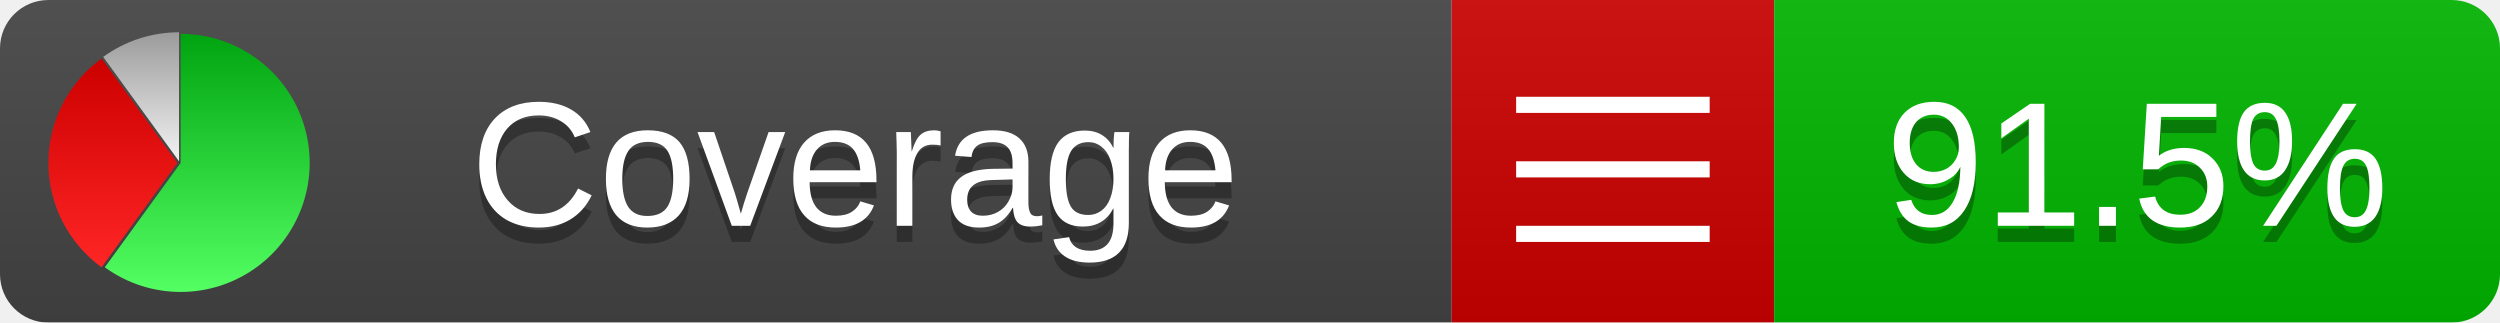
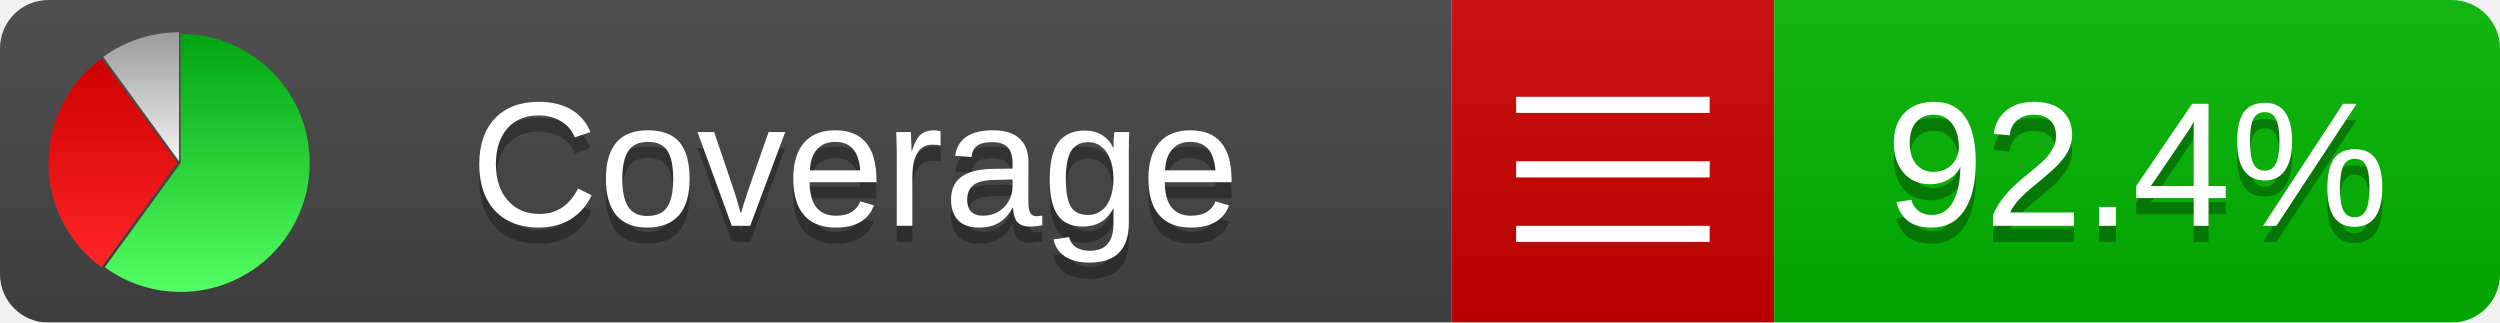
<svg xmlns="http://www.w3.org/2000/svg" xmlns:xlink="http://www.w3.org/1999/xlink" width="155" height="20">
  <style type="text/css">
          
            @keyframes fadeout {
              0 % { visibility: visible; opacity: 1; }
              40% { visibility: visible; opacity: 1; }
              50% { visibility: hidden; opacity: 0; }
              90% { visibility: hidden; opacity: 0; }
              100% { visibility: visible; opacity: 1; }
            }
            @keyframes fadein {
              0% { visibility: hidden; opacity: 0; }
              40% { visibility: hidden; opacity: 0; }
              50% { visibility: visible; opacity: 1; }
              90% { visibility: visible; opacity: 1; }
              100% { visibility: hidden; opacity: 0; }
            }
            .linecoverage {
                animation-duration: 10s;
                animation-name: fadeout;
                animation-iteration-count: infinite;
            }
            .branchcoverage {
                animation-duration: 10s;
                animation-name: fadein;
                animation-iteration-count: infinite;
            }
          
    </style>
  <defs>
    <linearGradient id="gradient" x2="0" y2="100%">
      <stop offset="0" stop-color="#bbb" stop-opacity=".1" />
      <stop offset="1" stop-opacity=".1" />
    </linearGradient>
    <linearGradient id="green" x2="0" y2="100%">
      <stop offset="0" stop-color="#00A410" />
      <stop offset="1" stop-color="#53FF63" />
    </linearGradient>
    <linearGradient id="red" x2="0" y2="100%">
      <stop offset="0" stop-color="#C00" />
      <stop offset="1" stop-color="#FF2525" />
    </linearGradient>
    <linearGradient id="gray" x2="0" y2="100%">
      <stop offset="0" stop-color="#9B9B9B" />
      <stop offset="1" stop-color="#F3F3F3" />
    </linearGradient>
    <mask id="mask">
      <rect width="155" height="20" rx="3" fill="#fff" />
    </mask>
    <g id="icon">
      <path style="fill:url(#green);" d="M205,202.5 l0,-200 a200,200 0 1,1 -117.558,361.803 z" />
      <path style="fill:url(#red);" d="M200,202.5 l-117.558,161.803 a200,200 0 0,1 0,-323.607 z" />
      <path style="fill:url(#gray);" d="M202.5,200 l-117.558,-161.803 a200,200 0 0,1 117.558,-38.196 z" />
    </g>
  </defs>
  <g mask="url(#mask)">
    <rect x="0" y="0" width="90" height="20" fill="#444" />
    <rect x="90" y="0" width="20" height="20" fill="#c00" />
    <rect x="110" y="0" width="45" height="20" fill="#00B600" />
    <rect x="0" y="0" width="155" height="20" fill="url(#gradient)" />
  </g>
  <g>
    <path class="" stroke="#fff" d="M94 6.5 h12 M94 10.5 h12 M94 14.5 h12" />
  </g>
  <g fill="#fff" text-anchor="middle" font-family="Verdana,Arial,Geneva,sans-serif" font-size="11">
    <a xlink:href="https://github.com/danielpalme/ReportGenerator" target="_top">
      <use xlink:href="#icon" transform="translate(3,2) scale(.04)" />
    </a>
    <text x="53" y="15" fill="#010101" fill-opacity=".3">Coverage</text>
    <text x="53" y="14" fill="#fff">Coverage</text>
-     <text class="" x="132.5" y="15" fill="#010101" fill-opacity=".3">91.5%</text>
-     <text class="" x="132.5" y="14">91.5%</text>
+     <text class="" x="132.5" y="15" fill="#010101" fill-opacity=".3">92.4%</text>
+     <text class="" x="132.5" y="14">92.4%</text>
  </g>
  <g>
    <rect class="" x="90" y="0" width="65" height="20" fill-opacity="0" />
  </g>
</svg>
